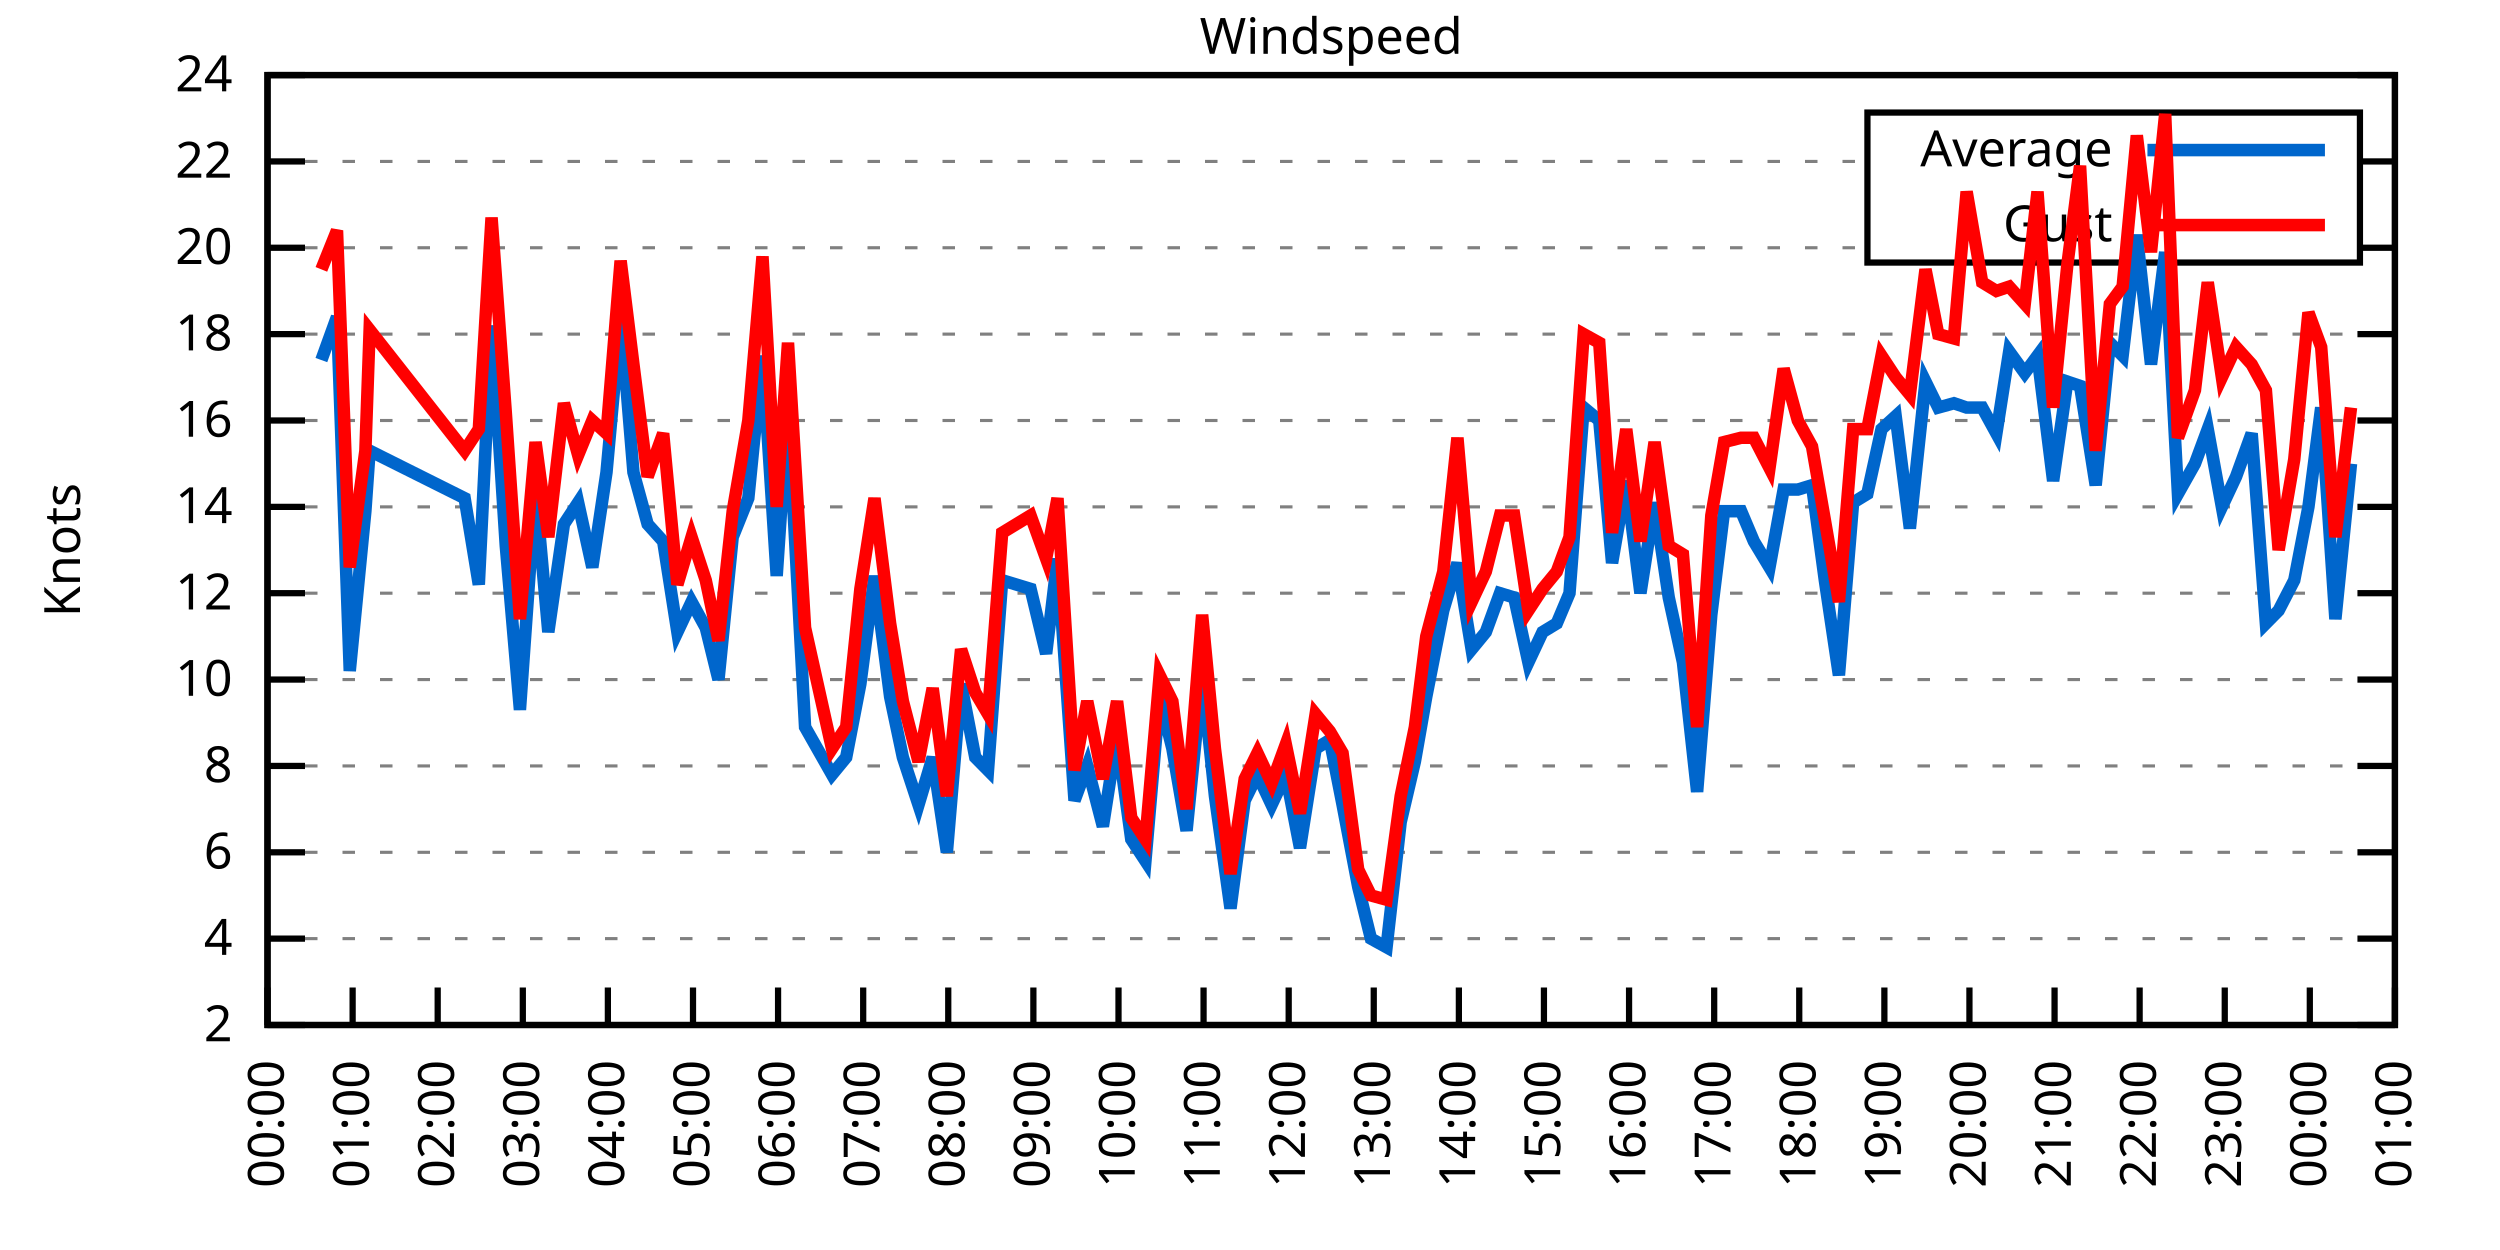
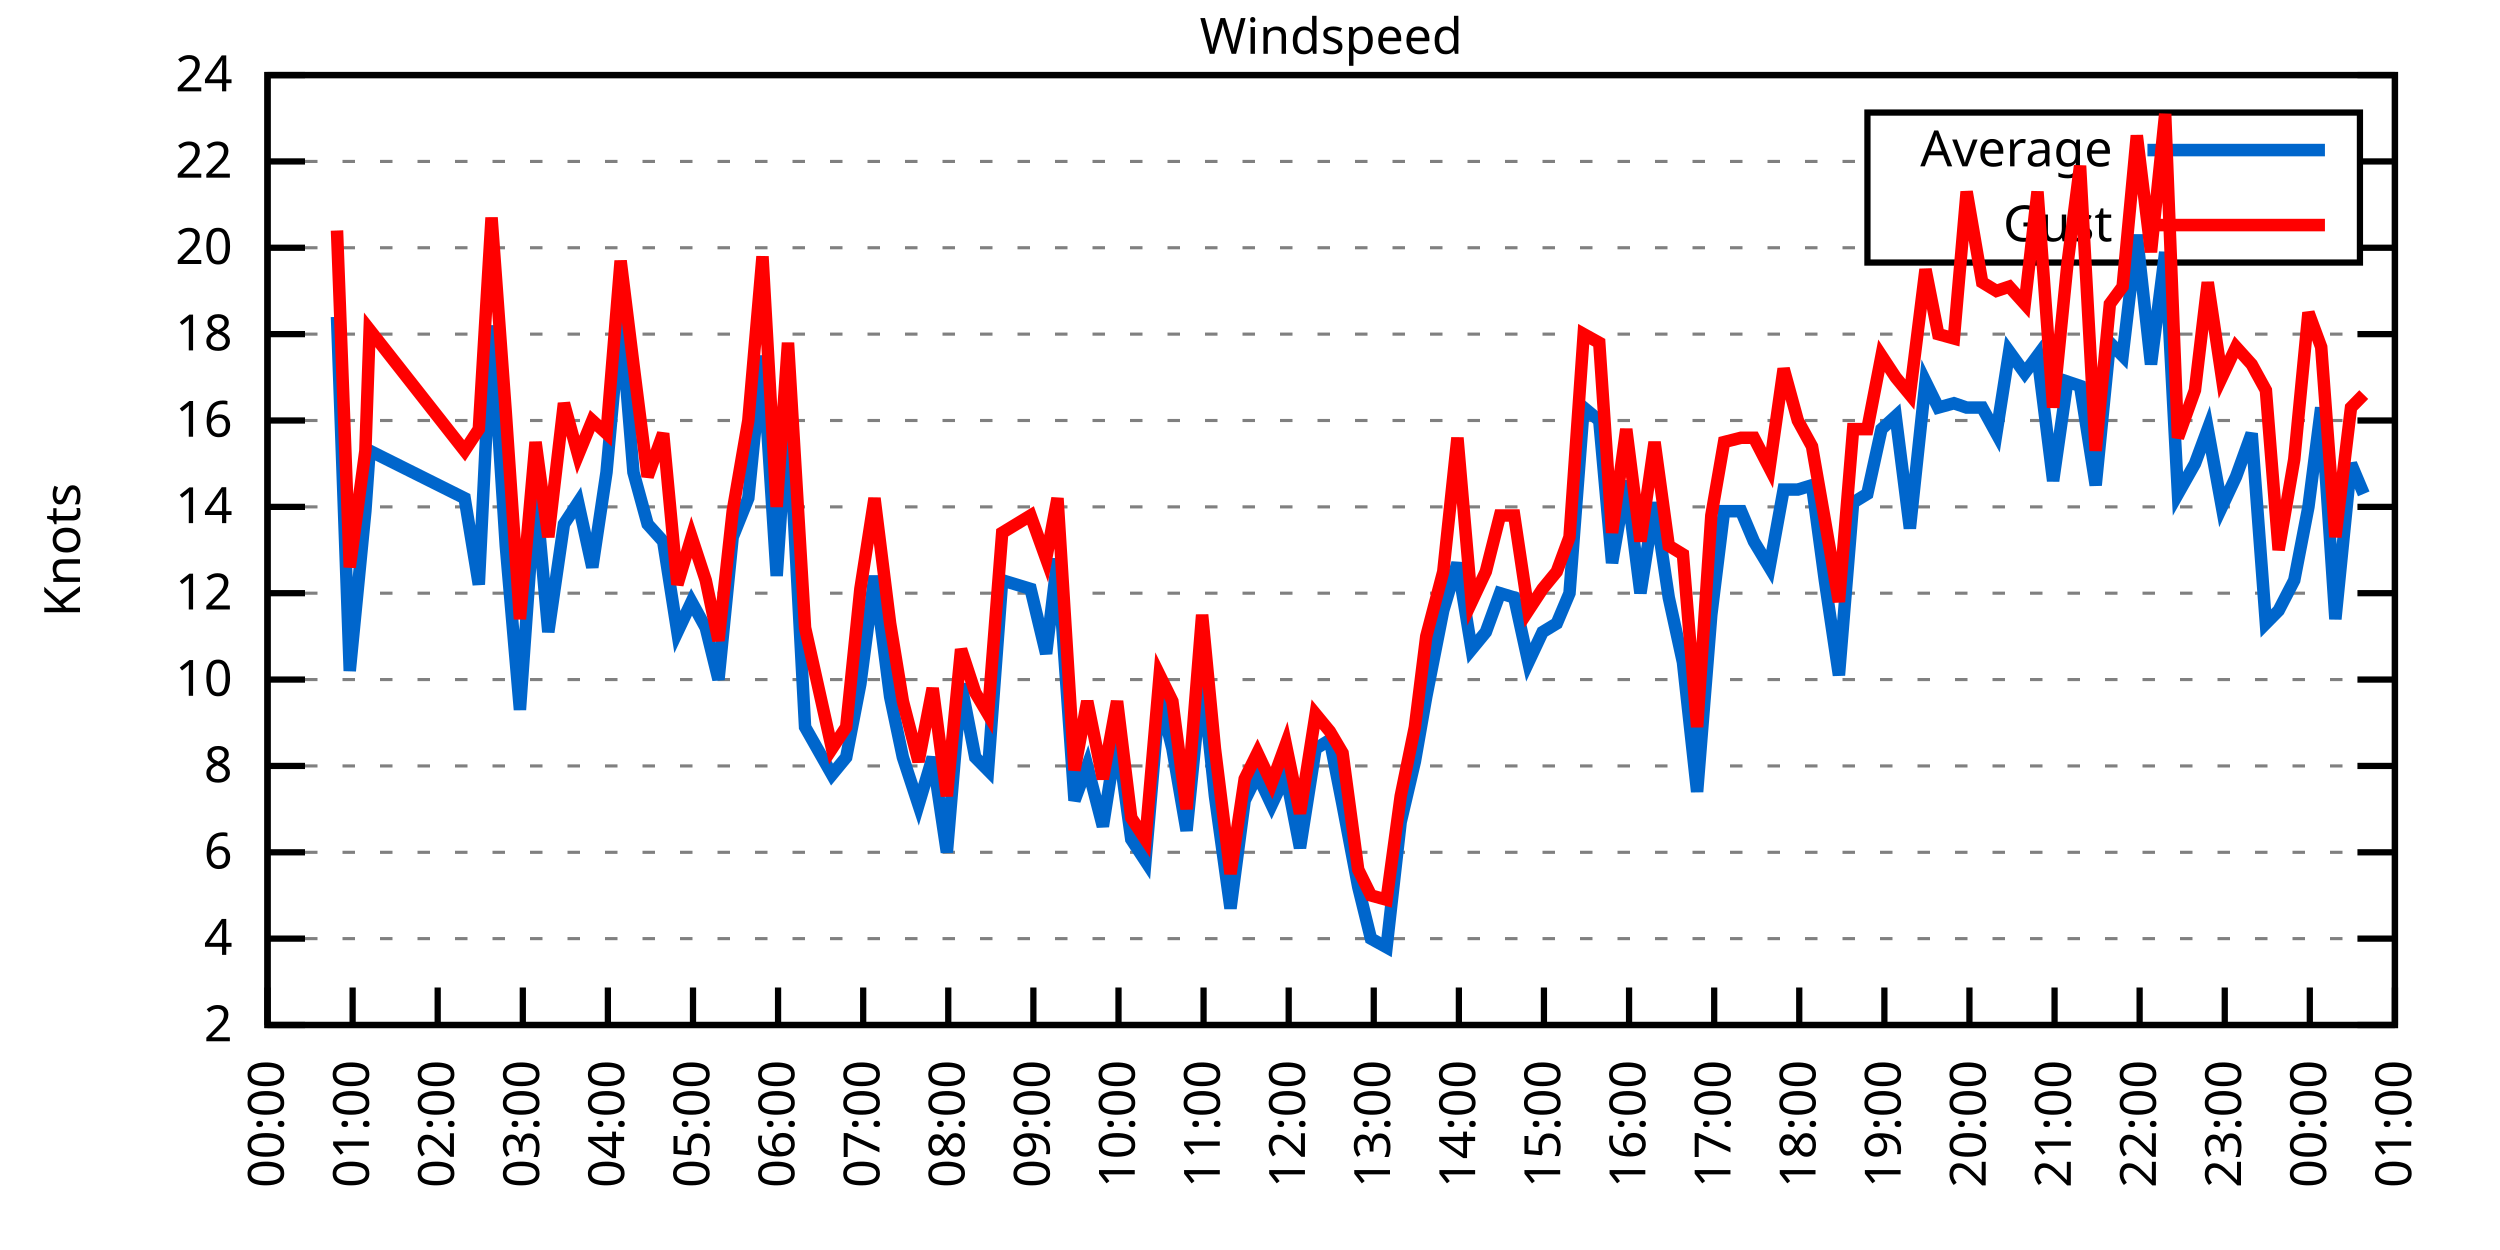
<svg xmlns="http://www.w3.org/2000/svg" xmlns:xlink="http://www.w3.org/1999/xlink" width="400" height="200" viewBox="0 0 400 200">
  <g id="gnuplot_canvas">
    <rect x="0" y="0" width="400" height="200" fill="none" />
    <defs>
      <circle id="gpDot" r="0.5" stroke-width="0.5" stroke="currentColor" />
      <path id="gpPt0" stroke-width="0.333" stroke="currentColor" d="M-1,0 h2 M0,-1 v2" />
      <path id="gpPt1" stroke-width="0.333" stroke="currentColor" d="M-1,-1 L1,1 M1,-1 L-1,1" />
      <path id="gpPt2" stroke-width="0.333" stroke="currentColor" d="M-1,0 L1,0 M0,-1 L0,1 M-1,-1 L1,1 M-1,1 L1,-1" />
      <rect id="gpPt3" stroke-width="0.333" stroke="currentColor" x="-1" y="-1" width="2" height="2" />
      <rect id="gpPt4" stroke-width="0.333" stroke="currentColor" fill="currentColor" x="-1" y="-1" width="2" height="2" />
      <circle id="gpPt5" stroke-width="0.333" stroke="currentColor" cx="0" cy="0" r="1" />
      <use xlink:href="#gpPt5" id="gpPt6" fill="currentColor" stroke="none" />
      <path id="gpPt7" stroke-width="0.333" stroke="currentColor" d="M0,-1.33 L-1.33,0.67 L1.33,0.67 z" />
      <use xlink:href="#gpPt7" id="gpPt8" fill="currentColor" stroke="none" />
      <use xlink:href="#gpPt7" id="gpPt9" stroke="currentColor" transform="rotate(180)" />
      <use xlink:href="#gpPt9" id="gpPt10" fill="currentColor" stroke="none" />
      <use xlink:href="#gpPt3" id="gpPt11" stroke="currentColor" transform="rotate(45)" />
      <use xlink:href="#gpPt11" id="gpPt12" fill="currentColor" stroke="none" />
      <path id="gpPt13" stroke-width="0.333" stroke="currentColor" d="M0,1.330 L1.265,0.411 L0.782,-1.067 L-0.782,-1.076 L-1.265,0.411 z" />
      <use xlink:href="#gpPt13" id="gpPt14" fill="currentColor" stroke="none" />
      <filter id="textbox" filterUnits="objectBoundingBox" x="0" y="0" height="1" width="1">
        <feFlood flood-color="white" flood-opacity="1" result="bgnd" />
        <feComposite in="SourceGraphic" in2="bgnd" operator="atop" />
      </filter>
      <filter id="greybox" filterUnits="objectBoundingBox" x="0" y="0" height="1" width="1">
        <feFlood flood-color="lightgrey" flood-opacity="1" result="grey" />
        <feComposite in="SourceGraphic" in2="grey" operator="atop" />
      </filter>
    </defs>
    <g fill="none" color="white" stroke="currentColor" stroke-width="1.00" stroke-linecap="butt" stroke-linejoin="miter">
</g>
    <g fill="none" color="black" stroke="currentColor" stroke-width="1.00" stroke-linecap="butt" stroke-linejoin="miter">
      <g stroke="none" shape-rendering="crispEdges">
        <polygon fill="rgb(255, 255, 255)" points="42.80,164.00 383.18,164.00 383.18,12.02 42.80,12.02 " />
      </g>
    </g>
    <g fill="none" color="black" stroke="currentColor" stroke-width="1.00" stroke-linecap="butt" stroke-linejoin="miter">
</g>
    <g fill="none" color="black" stroke="black" stroke-width="0.50" stroke-linecap="butt" stroke-linejoin="miter">
</g>
    <g fill="none" color="gray" stroke="currentColor" stroke-width="0.50" stroke-linecap="butt" stroke-linejoin="miter">
      <path stroke="gray" stroke-dasharray="2,4" class="gridline" d="M42.80,164.00 L383.19,164.00  " />
    </g>
    <g fill="none" color="gray" stroke="gray" stroke-width="1.00" stroke-linecap="butt" stroke-linejoin="miter">
</g>
    <g fill="none" color="black" stroke="currentColor" stroke-width="1.00" stroke-linecap="butt" stroke-linejoin="miter">
      <path stroke="black" d="M42.80,164.00 L48.80,164.00 M383.19,164.00 L377.19,164.00  " />
      <g transform="translate(37.20,166.60)" stroke="none" fill="black" font-family="Sans" font-size="8.00" text-anchor="end">
        <text>
          <tspan font-family="Sans"> 2</tspan>
        </text>
      </g>
    </g>
    <g fill="none" color="black" stroke="currentColor" stroke-width="1.00" stroke-linecap="butt" stroke-linejoin="miter">
</g>
    <g fill="none" color="black" stroke="black" stroke-width="0.50" stroke-linecap="butt" stroke-linejoin="miter">
</g>
    <g fill="none" color="gray" stroke="currentColor" stroke-width="0.50" stroke-linecap="butt" stroke-linejoin="miter">
      <path stroke="gray" stroke-dasharray="2,4" class="gridline" d="M42.80,150.18 L383.19,150.18  " />
    </g>
    <g fill="none" color="gray" stroke="gray" stroke-width="1.00" stroke-linecap="butt" stroke-linejoin="miter">
</g>
    <g fill="none" color="black" stroke="currentColor" stroke-width="1.00" stroke-linecap="butt" stroke-linejoin="miter">
      <path stroke="black" d="M42.80,150.18 L48.80,150.18 M383.19,150.18 L377.19,150.18  " />
      <g transform="translate(37.20,152.78)" stroke="none" fill="black" font-family="Sans" font-size="8.00" text-anchor="end">
        <text>
          <tspan font-family="Sans"> 4</tspan>
        </text>
      </g>
    </g>
    <g fill="none" color="black" stroke="currentColor" stroke-width="1.00" stroke-linecap="butt" stroke-linejoin="miter">
</g>
    <g fill="none" color="black" stroke="black" stroke-width="0.50" stroke-linecap="butt" stroke-linejoin="miter">
</g>
    <g fill="none" color="gray" stroke="currentColor" stroke-width="0.50" stroke-linecap="butt" stroke-linejoin="miter">
      <path stroke="gray" stroke-dasharray="2,4" class="gridline" d="M42.80,136.37 L383.19,136.37  " />
    </g>
    <g fill="none" color="gray" stroke="gray" stroke-width="1.00" stroke-linecap="butt" stroke-linejoin="miter">
</g>
    <g fill="none" color="black" stroke="currentColor" stroke-width="1.00" stroke-linecap="butt" stroke-linejoin="miter">
      <path stroke="black" d="M42.80,136.37 L48.80,136.37 M383.19,136.37 L377.19,136.37  " />
      <g transform="translate(37.20,138.97)" stroke="none" fill="black" font-family="Sans" font-size="8.00" text-anchor="end">
        <text>
          <tspan font-family="Sans"> 6</tspan>
        </text>
      </g>
    </g>
    <g fill="none" color="black" stroke="currentColor" stroke-width="1.00" stroke-linecap="butt" stroke-linejoin="miter">
</g>
    <g fill="none" color="black" stroke="black" stroke-width="0.50" stroke-linecap="butt" stroke-linejoin="miter">
</g>
    <g fill="none" color="gray" stroke="currentColor" stroke-width="0.50" stroke-linecap="butt" stroke-linejoin="miter">
      <path stroke="gray" stroke-dasharray="2,4" class="gridline" d="M42.80,122.55 L383.19,122.55  " />
    </g>
    <g fill="none" color="gray" stroke="gray" stroke-width="1.00" stroke-linecap="butt" stroke-linejoin="miter">
</g>
    <g fill="none" color="black" stroke="currentColor" stroke-width="1.00" stroke-linecap="butt" stroke-linejoin="miter">
      <path stroke="black" d="M42.80,122.55 L48.80,122.55 M383.19,122.55 L377.19,122.55  " />
      <g transform="translate(37.20,125.15)" stroke="none" fill="black" font-family="Sans" font-size="8.00" text-anchor="end">
        <text>
          <tspan font-family="Sans"> 8</tspan>
        </text>
      </g>
    </g>
    <g fill="none" color="black" stroke="currentColor" stroke-width="1.00" stroke-linecap="butt" stroke-linejoin="miter">
</g>
    <g fill="none" color="black" stroke="black" stroke-width="0.50" stroke-linecap="butt" stroke-linejoin="miter">
</g>
    <g fill="none" color="gray" stroke="currentColor" stroke-width="0.50" stroke-linecap="butt" stroke-linejoin="miter">
      <path stroke="gray" stroke-dasharray="2,4" class="gridline" d="M42.80,108.73 L383.19,108.73  " />
    </g>
    <g fill="none" color="gray" stroke="gray" stroke-width="1.00" stroke-linecap="butt" stroke-linejoin="miter">
</g>
    <g fill="none" color="black" stroke="currentColor" stroke-width="1.00" stroke-linecap="butt" stroke-linejoin="miter">
      <path stroke="black" d="M42.80,108.73 L48.80,108.73 M383.19,108.73 L377.19,108.73  " />
      <g transform="translate(37.20,111.33)" stroke="none" fill="black" font-family="Sans" font-size="8.00" text-anchor="end">
        <text>
          <tspan font-family="Sans"> 10</tspan>
        </text>
      </g>
    </g>
    <g fill="none" color="black" stroke="currentColor" stroke-width="1.00" stroke-linecap="butt" stroke-linejoin="miter">
</g>
    <g fill="none" color="black" stroke="black" stroke-width="0.50" stroke-linecap="butt" stroke-linejoin="miter">
</g>
    <g fill="none" color="gray" stroke="currentColor" stroke-width="0.50" stroke-linecap="butt" stroke-linejoin="miter">
      <path stroke="gray" stroke-dasharray="2,4" class="gridline" d="M42.80,94.91 L383.19,94.91  " />
    </g>
    <g fill="none" color="gray" stroke="gray" stroke-width="1.00" stroke-linecap="butt" stroke-linejoin="miter">
</g>
    <g fill="none" color="black" stroke="currentColor" stroke-width="1.00" stroke-linecap="butt" stroke-linejoin="miter">
      <path stroke="black" d="M42.80,94.91 L48.80,94.91 M383.19,94.91 L377.19,94.91  " />
      <g transform="translate(37.20,97.51)" stroke="none" fill="black" font-family="Sans" font-size="8.00" text-anchor="end">
        <text>
          <tspan font-family="Sans"> 12</tspan>
        </text>
      </g>
    </g>
    <g fill="none" color="black" stroke="currentColor" stroke-width="1.00" stroke-linecap="butt" stroke-linejoin="miter">
</g>
    <g fill="none" color="black" stroke="black" stroke-width="0.50" stroke-linecap="butt" stroke-linejoin="miter">
</g>
    <g fill="none" color="gray" stroke="currentColor" stroke-width="0.50" stroke-linecap="butt" stroke-linejoin="miter">
      <path stroke="gray" stroke-dasharray="2,4" class="gridline" d="M42.80,81.10 L383.19,81.10  " />
    </g>
    <g fill="none" color="gray" stroke="gray" stroke-width="1.00" stroke-linecap="butt" stroke-linejoin="miter">
</g>
    <g fill="none" color="black" stroke="currentColor" stroke-width="1.00" stroke-linecap="butt" stroke-linejoin="miter">
      <path stroke="black" d="M42.80,81.10 L48.80,81.10 M383.19,81.10 L377.19,81.10  " />
      <g transform="translate(37.20,83.70)" stroke="none" fill="black" font-family="Sans" font-size="8.00" text-anchor="end">
        <text>
          <tspan font-family="Sans"> 14</tspan>
        </text>
      </g>
    </g>
    <g fill="none" color="black" stroke="currentColor" stroke-width="1.00" stroke-linecap="butt" stroke-linejoin="miter">
</g>
    <g fill="none" color="black" stroke="black" stroke-width="0.50" stroke-linecap="butt" stroke-linejoin="miter">
</g>
    <g fill="none" color="gray" stroke="currentColor" stroke-width="0.50" stroke-linecap="butt" stroke-linejoin="miter">
      <path stroke="gray" stroke-dasharray="2,4" class="gridline" d="M42.80,67.28 L383.19,67.28  " />
    </g>
    <g fill="none" color="gray" stroke="gray" stroke-width="1.00" stroke-linecap="butt" stroke-linejoin="miter">
</g>
    <g fill="none" color="black" stroke="currentColor" stroke-width="1.00" stroke-linecap="butt" stroke-linejoin="miter">
      <path stroke="black" d="M42.80,67.28 L48.80,67.28 M383.19,67.28 L377.19,67.28  " />
      <g transform="translate(37.20,69.88)" stroke="none" fill="black" font-family="Sans" font-size="8.00" text-anchor="end">
        <text>
          <tspan font-family="Sans"> 16</tspan>
        </text>
      </g>
    </g>
    <g fill="none" color="black" stroke="currentColor" stroke-width="1.00" stroke-linecap="butt" stroke-linejoin="miter">
</g>
    <g fill="none" color="black" stroke="black" stroke-width="0.50" stroke-linecap="butt" stroke-linejoin="miter">
</g>
    <g fill="none" color="gray" stroke="currentColor" stroke-width="0.50" stroke-linecap="butt" stroke-linejoin="miter">
      <path stroke="gray" stroke-dasharray="2,4" class="gridline" d="M42.80,53.46 L383.19,53.46  " />
    </g>
    <g fill="none" color="gray" stroke="gray" stroke-width="1.00" stroke-linecap="butt" stroke-linejoin="miter">
</g>
    <g fill="none" color="black" stroke="currentColor" stroke-width="1.00" stroke-linecap="butt" stroke-linejoin="miter">
      <path stroke="black" d="M42.80,53.46 L48.80,53.46 M383.19,53.46 L377.19,53.46  " />
      <g transform="translate(37.20,56.06)" stroke="none" fill="black" font-family="Sans" font-size="8.00" text-anchor="end">
        <text>
          <tspan font-family="Sans"> 18</tspan>
        </text>
      </g>
    </g>
    <g fill="none" color="black" stroke="currentColor" stroke-width="1.00" stroke-linecap="butt" stroke-linejoin="miter">
</g>
    <g fill="none" color="black" stroke="black" stroke-width="0.50" stroke-linecap="butt" stroke-linejoin="miter">
</g>
    <g fill="none" color="gray" stroke="currentColor" stroke-width="0.50" stroke-linecap="butt" stroke-linejoin="miter">
      <path stroke="gray" stroke-dasharray="2,4" class="gridline" d="M42.80,39.64 L298.79,39.64 M377.59,39.64 L383.19,39.64  " />
    </g>
    <g fill="none" color="gray" stroke="gray" stroke-width="1.00" stroke-linecap="butt" stroke-linejoin="miter">
</g>
    <g fill="none" color="black" stroke="currentColor" stroke-width="1.00" stroke-linecap="butt" stroke-linejoin="miter">
      <path stroke="black" d="M42.80,39.64 L48.80,39.64 M383.19,39.64 L377.19,39.64  " />
      <g transform="translate(37.20,42.24)" stroke="none" fill="black" font-family="Sans" font-size="8.00" text-anchor="end">
        <text>
          <tspan font-family="Sans"> 20</tspan>
        </text>
      </g>
    </g>
    <g fill="none" color="black" stroke="currentColor" stroke-width="1.00" stroke-linecap="butt" stroke-linejoin="miter">
</g>
    <g fill="none" color="black" stroke="black" stroke-width="0.50" stroke-linecap="butt" stroke-linejoin="miter">
</g>
    <g fill="none" color="gray" stroke="currentColor" stroke-width="0.50" stroke-linecap="butt" stroke-linejoin="miter">
      <path stroke="gray" stroke-dasharray="2,4" class="gridline" d="M42.80,25.83 L298.79,25.83 M377.59,25.83 L383.19,25.83  " />
    </g>
    <g fill="none" color="gray" stroke="gray" stroke-width="1.00" stroke-linecap="butt" stroke-linejoin="miter">
</g>
    <g fill="none" color="black" stroke="currentColor" stroke-width="1.00" stroke-linecap="butt" stroke-linejoin="miter">
      <path stroke="black" d="M42.80,25.83 L48.80,25.83 M383.19,25.83 L377.19,25.83  " />
      <g transform="translate(37.20,28.43)" stroke="none" fill="black" font-family="Sans" font-size="8.00" text-anchor="end">
        <text>
          <tspan font-family="Sans"> 22</tspan>
        </text>
      </g>
    </g>
    <g fill="none" color="black" stroke="currentColor" stroke-width="1.00" stroke-linecap="butt" stroke-linejoin="miter">
</g>
    <g fill="none" color="black" stroke="black" stroke-width="0.50" stroke-linecap="butt" stroke-linejoin="miter">
</g>
    <g fill="none" color="gray" stroke="currentColor" stroke-width="0.50" stroke-linecap="butt" stroke-linejoin="miter">
      <path stroke="gray" stroke-dasharray="2,4" class="gridline" d="M42.80,12.01 L383.19,12.01  " />
    </g>
    <g fill="none" color="gray" stroke="gray" stroke-width="1.00" stroke-linecap="butt" stroke-linejoin="miter">
</g>
    <g fill="none" color="black" stroke="currentColor" stroke-width="1.00" stroke-linecap="butt" stroke-linejoin="miter">
      <path stroke="black" d="M42.80,12.01 L48.80,12.01 M383.19,12.01 L377.19,12.01  " />
      <g transform="translate(37.20,14.61)" stroke="none" fill="black" font-family="Sans" font-size="8.00" text-anchor="end">
        <text>
          <tspan font-family="Sans"> 24</tspan>
        </text>
      </g>
    </g>
    <g fill="none" color="black" stroke="currentColor" stroke-width="1.00" stroke-linecap="butt" stroke-linejoin="miter">
      <path stroke="black" d="M42.80,164.00 L42.80,158.00  " />
      <g transform="translate(45.40,169.60) rotate(270.00)" stroke="none" fill="black" font-family="Sans" font-size="8.00" text-anchor="end">
        <text>
          <tspan font-family="Sans">00:00</tspan>
        </text>
      </g>
    </g>
    <g fill="none" color="black" stroke="currentColor" stroke-width="1.00" stroke-linecap="butt" stroke-linejoin="miter">
      <path stroke="black" d="M56.42,164.00 L56.42,158.00  " />
      <g transform="translate(59.02,169.60) rotate(270.00)" stroke="none" fill="black" font-family="Sans" font-size="8.00" text-anchor="end">
        <text>
          <tspan font-family="Sans">01:00</tspan>
        </text>
      </g>
    </g>
    <g fill="none" color="black" stroke="currentColor" stroke-width="1.00" stroke-linecap="butt" stroke-linejoin="miter">
      <path stroke="black" d="M70.03,164.00 L70.03,158.00  " />
      <g transform="translate(72.63,169.60) rotate(270.00)" stroke="none" fill="black" font-family="Sans" font-size="8.00" text-anchor="end">
        <text>
          <tspan font-family="Sans">02:00</tspan>
        </text>
      </g>
    </g>
    <g fill="none" color="black" stroke="currentColor" stroke-width="1.00" stroke-linecap="butt" stroke-linejoin="miter">
      <path stroke="black" d="M83.65,164.00 L83.65,158.00  " />
      <g transform="translate(86.25,169.60) rotate(270.00)" stroke="none" fill="black" font-family="Sans" font-size="8.00" text-anchor="end">
        <text>
          <tspan font-family="Sans">03:00</tspan>
        </text>
      </g>
    </g>
    <g fill="none" color="black" stroke="currentColor" stroke-width="1.00" stroke-linecap="butt" stroke-linejoin="miter">
      <path stroke="black" d="M97.26,164.00 L97.26,158.00  " />
      <g transform="translate(99.86,169.60) rotate(270.00)" stroke="none" fill="black" font-family="Sans" font-size="8.00" text-anchor="end">
        <text>
          <tspan font-family="Sans">04:00</tspan>
        </text>
      </g>
    </g>
    <g fill="none" color="black" stroke="currentColor" stroke-width="1.00" stroke-linecap="butt" stroke-linejoin="miter">
      <path stroke="black" d="M110.88,164.00 L110.88,158.00  " />
      <g transform="translate(113.48,169.60) rotate(270.00)" stroke="none" fill="black" font-family="Sans" font-size="8.00" text-anchor="end">
        <text>
          <tspan font-family="Sans">05:00</tspan>
        </text>
      </g>
    </g>
    <g fill="none" color="black" stroke="currentColor" stroke-width="1.00" stroke-linecap="butt" stroke-linejoin="miter">
      <path stroke="black" d="M124.49,164.00 L124.49,158.00  " />
      <g transform="translate(127.09,169.60) rotate(270.00)" stroke="none" fill="black" font-family="Sans" font-size="8.00" text-anchor="end">
        <text>
          <tspan font-family="Sans">06:00</tspan>
        </text>
      </g>
    </g>
    <g fill="none" color="black" stroke="currentColor" stroke-width="1.00" stroke-linecap="butt" stroke-linejoin="miter">
      <path stroke="black" d="M138.11,164.00 L138.11,158.00  " />
      <g transform="translate(140.71,169.60) rotate(270.00)" stroke="none" fill="black" font-family="Sans" font-size="8.00" text-anchor="end">
        <text>
          <tspan font-family="Sans">07:00</tspan>
        </text>
      </g>
    </g>
    <g fill="none" color="black" stroke="currentColor" stroke-width="1.00" stroke-linecap="butt" stroke-linejoin="miter">
      <path stroke="black" d="M151.72,164.00 L151.72,158.00  " />
      <g transform="translate(154.32,169.60) rotate(270.00)" stroke="none" fill="black" font-family="Sans" font-size="8.00" text-anchor="end">
        <text>
          <tspan font-family="Sans">08:00</tspan>
        </text>
      </g>
    </g>
    <g fill="none" color="black" stroke="currentColor" stroke-width="1.00" stroke-linecap="butt" stroke-linejoin="miter">
      <path stroke="black" d="M165.34,164.00 L165.34,158.00  " />
      <g transform="translate(167.94,169.60) rotate(270.00)" stroke="none" fill="black" font-family="Sans" font-size="8.00" text-anchor="end">
        <text>
          <tspan font-family="Sans">09:00</tspan>
        </text>
      </g>
    </g>
    <g fill="none" color="black" stroke="currentColor" stroke-width="1.00" stroke-linecap="butt" stroke-linejoin="miter">
      <path stroke="black" d="M178.96,164.00 L178.96,158.00  " />
      <g transform="translate(181.56,169.60) rotate(270.00)" stroke="none" fill="black" font-family="Sans" font-size="8.00" text-anchor="end">
        <text>
          <tspan font-family="Sans">10:00</tspan>
        </text>
      </g>
    </g>
    <g fill="none" color="black" stroke="currentColor" stroke-width="1.00" stroke-linecap="butt" stroke-linejoin="miter">
      <path stroke="black" d="M192.57,164.00 L192.57,158.00  " />
      <g transform="translate(195.17,169.60) rotate(270.00)" stroke="none" fill="black" font-family="Sans" font-size="8.00" text-anchor="end">
        <text>
          <tspan font-family="Sans">11:00</tspan>
        </text>
      </g>
    </g>
    <g fill="none" color="black" stroke="currentColor" stroke-width="1.00" stroke-linecap="butt" stroke-linejoin="miter">
      <path stroke="black" d="M206.19,164.00 L206.19,158.00  " />
      <g transform="translate(208.79,169.60) rotate(270.00)" stroke="none" fill="black" font-family="Sans" font-size="8.00" text-anchor="end">
        <text>
          <tspan font-family="Sans">12:00</tspan>
        </text>
      </g>
    </g>
    <g fill="none" color="black" stroke="currentColor" stroke-width="1.00" stroke-linecap="butt" stroke-linejoin="miter">
      <path stroke="black" d="M219.80,164.00 L219.80,158.00  " />
      <g transform="translate(222.40,169.60) rotate(270.00)" stroke="none" fill="black" font-family="Sans" font-size="8.00" text-anchor="end">
        <text>
          <tspan font-family="Sans">13:00</tspan>
        </text>
      </g>
    </g>
    <g fill="none" color="black" stroke="currentColor" stroke-width="1.00" stroke-linecap="butt" stroke-linejoin="miter">
      <path stroke="black" d="M233.42,164.00 L233.42,158.00  " />
      <g transform="translate(236.02,169.60) rotate(270.00)" stroke="none" fill="black" font-family="Sans" font-size="8.00" text-anchor="end">
        <text>
          <tspan font-family="Sans">14:00</tspan>
        </text>
      </g>
    </g>
    <g fill="none" color="black" stroke="currentColor" stroke-width="1.00" stroke-linecap="butt" stroke-linejoin="miter">
      <path stroke="black" d="M247.03,164.00 L247.03,158.00  " />
      <g transform="translate(249.63,169.60) rotate(270.00)" stroke="none" fill="black" font-family="Sans" font-size="8.00" text-anchor="end">
        <text>
          <tspan font-family="Sans">15:00</tspan>
        </text>
      </g>
    </g>
    <g fill="none" color="black" stroke="currentColor" stroke-width="1.00" stroke-linecap="butt" stroke-linejoin="miter">
      <path stroke="black" d="M260.65,164.00 L260.65,158.00  " />
      <g transform="translate(263.25,169.60) rotate(270.00)" stroke="none" fill="black" font-family="Sans" font-size="8.00" text-anchor="end">
        <text>
          <tspan font-family="Sans">16:00</tspan>
        </text>
      </g>
    </g>
    <g fill="none" color="black" stroke="currentColor" stroke-width="1.00" stroke-linecap="butt" stroke-linejoin="miter">
      <path stroke="black" d="M274.27,164.00 L274.27,158.00  " />
      <g transform="translate(276.87,169.60) rotate(270.00)" stroke="none" fill="black" font-family="Sans" font-size="8.00" text-anchor="end">
        <text>
          <tspan font-family="Sans">17:00</tspan>
        </text>
      </g>
    </g>
    <g fill="none" color="black" stroke="currentColor" stroke-width="1.00" stroke-linecap="butt" stroke-linejoin="miter">
      <path stroke="black" d="M287.88,164.00 L287.88,158.00  " />
      <g transform="translate(290.48,169.60) rotate(270.00)" stroke="none" fill="black" font-family="Sans" font-size="8.00" text-anchor="end">
        <text>
          <tspan font-family="Sans">18:00</tspan>
        </text>
      </g>
    </g>
    <g fill="none" color="black" stroke="currentColor" stroke-width="1.00" stroke-linecap="butt" stroke-linejoin="miter">
      <path stroke="black" d="M301.50,164.00 L301.50,158.00  " />
      <g transform="translate(304.10,169.60) rotate(270.00)" stroke="none" fill="black" font-family="Sans" font-size="8.00" text-anchor="end">
        <text>
          <tspan font-family="Sans">19:00</tspan>
        </text>
      </g>
    </g>
    <g fill="none" color="black" stroke="currentColor" stroke-width="1.00" stroke-linecap="butt" stroke-linejoin="miter">
      <path stroke="black" d="M315.11,164.00 L315.11,158.00  " />
      <g transform="translate(317.71,169.60) rotate(270.00)" stroke="none" fill="black" font-family="Sans" font-size="8.00" text-anchor="end">
        <text>
          <tspan font-family="Sans">20:00</tspan>
        </text>
      </g>
    </g>
    <g fill="none" color="black" stroke="currentColor" stroke-width="1.00" stroke-linecap="butt" stroke-linejoin="miter">
      <path stroke="black" d="M328.73,164.00 L328.73,158.00  " />
      <g transform="translate(331.33,169.60) rotate(270.00)" stroke="none" fill="black" font-family="Sans" font-size="8.00" text-anchor="end">
        <text>
          <tspan font-family="Sans">21:00</tspan>
        </text>
      </g>
    </g>
    <g fill="none" color="black" stroke="currentColor" stroke-width="1.00" stroke-linecap="butt" stroke-linejoin="miter">
      <path stroke="black" d="M342.34,164.00 L342.34,158.00  " />
      <g transform="translate(344.94,169.60) rotate(270.00)" stroke="none" fill="black" font-family="Sans" font-size="8.00" text-anchor="end">
        <text>
          <tspan font-family="Sans">22:00</tspan>
        </text>
      </g>
    </g>
    <g fill="none" color="black" stroke="currentColor" stroke-width="1.00" stroke-linecap="butt" stroke-linejoin="miter">
      <path stroke="black" d="M355.96,164.00 L355.96,158.00  " />
      <g transform="translate(358.56,169.60) rotate(270.00)" stroke="none" fill="black" font-family="Sans" font-size="8.00" text-anchor="end">
        <text>
          <tspan font-family="Sans">23:00</tspan>
        </text>
      </g>
    </g>
    <g fill="none" color="black" stroke="currentColor" stroke-width="1.00" stroke-linecap="butt" stroke-linejoin="miter">
      <path stroke="black" d="M369.57,164.00 L369.57,158.00  " />
      <g transform="translate(372.17,169.60) rotate(270.00)" stroke="none" fill="black" font-family="Sans" font-size="8.00" text-anchor="end">
        <text>
          <tspan font-family="Sans">00:00</tspan>
        </text>
      </g>
    </g>
    <g fill="none" color="black" stroke="currentColor" stroke-width="1.00" stroke-linecap="butt" stroke-linejoin="miter">
      <path stroke="black" d="M383.19,164.00 L383.19,158.00  " />
      <g transform="translate(385.79,169.60) rotate(270.00)" stroke="none" fill="black" font-family="Sans" font-size="8.00" text-anchor="end">
        <text>
          <tspan font-family="Sans">01:00</tspan>
        </text>
      </g>
    </g>
    <g fill="none" color="black" stroke="currentColor" stroke-width="1.00" stroke-linecap="butt" stroke-linejoin="miter">
</g>
    <g fill="none" color="black" stroke="currentColor" stroke-width="1.00" stroke-linecap="butt" stroke-linejoin="miter">
      <path stroke="black" d="M42.80,12.01 L42.80,164.00 L383.19,164.00 L383.19,12.01 L42.80,12.01 Z  " />
    </g>
    <g fill="none" color="black" stroke="currentColor" stroke-width="1.00" stroke-linecap="butt" stroke-linejoin="miter">
</g>
    <g fill="none" color="black" stroke="currentColor" stroke-width="1.00" stroke-linecap="butt" stroke-linejoin="miter">
      <path stroke="black" d="M298.79,42.01 L298.79,18.01 L377.59,18.01 L377.59,42.01 L298.79,42.01 Z  " />
    </g>
    <g id="Windspeed_plot_1">
      <g fill="none" color="white" stroke="black" stroke-width="2.00" stroke-linecap="butt" stroke-linejoin="miter">
</g>
      <g fill="none" color="black" stroke="currentColor" stroke-width="2.00" stroke-linecap="butt" stroke-linejoin="miter">
        <g transform="translate(337.99,26.61)" stroke="none" fill="black" font-family="Sans" font-size="8.00" text-anchor="end">
          <text>
            <tspan font-family="Sans">Average</tspan>
          </text>
        </g>
      </g>
      <g fill="none" color="black" stroke="currentColor" stroke-width="2.00" stroke-linecap="butt" stroke-linejoin="miter">
-         <path stroke="rgb(  0, 102, 204)" d="M343.59,24.01 L371.99,24.01 M51.42,57.61 L53.92,50.70 L55.96,107.35 L58.46,81.79 L59.14,72.12 L74.34,79.71   L76.61,93.53 L78.65,52.08 L80.92,87.31 L83.19,113.57 L85.69,78.33 L87.73,101.13 L90.23,83.86 L92.50,80.41   L94.77,90.77 L97.04,75.57 L99.30,50.70 L101.35,75.57 L103.62,83.86 L106.11,86.62 L108.38,101.13 L110.65,96.30   L112.92,100.44 L114.96,108.73 L117.23,85.93 L119.73,79.71 L122.00,56.92 L124.27,92.15 L126.08,65.21 L128.81,116.33   L133.12,123.93 L135.39,121.17 L137.66,109.42 L139.92,92.15 L142.42,111.49 L144.46,121.17 L146.96,128.77 L149.23,121.17   L151.50,136.37 L153.77,109.42 L156.04,121.17 L158.08,123.24 L160.35,92.84 L164.89,94.22 L167.38,104.59 L169.20,89.39   L171.92,128.08 L173.96,122.55 L176.46,132.22 L178.73,117.71 L181.00,134.29 L183.27,137.75 L185.54,111.49 L187.58,119.78   L189.85,132.91 L192.34,108.04 L194.39,127.38 L196.88,145.35 L199.15,128.08 L201.19,123.93 L203.46,128.77 L205.73,123.93   L208.00,135.67 L210.50,119.78 L212.77,118.40 L214.81,128.77 L217.31,141.89 L219.35,150.18 L221.85,151.56 L224.11,131.53   L226.38,121.86 L228.20,111.49 L230.92,97.68 L233.19,90.08 L235.46,103.89 L237.73,101.13 L240.00,94.91 L242.27,95.60   L244.54,105.97 L246.81,101.13 L249.08,99.75 L251.12,94.91 L253.39,65.21 L255.88,67.28 L257.93,90.08 L260.20,76.95   L262.47,94.91 L264.73,80.41 L267.00,95.60 L269.27,105.97 L271.54,126.69 L273.81,98.37 L275.85,81.79 L278.58,81.79   L280.62,86.62 L283.12,90.77 L285.38,78.33 L287.65,78.33 L289.92,77.64 L291.97,92.84 L294.23,108.04 L296.50,80.41   L298.77,79.02 L301.04,68.66 L303.31,66.59 L305.58,84.55 L308.08,61.06 L310.12,65.21 L312.62,64.52 L314.66,65.21   L317.15,65.21 L319.42,69.35 L321.47,56.23 L323.96,59.68 L326.00,56.92 L328.50,76.95 L330.77,61.06 L332.81,61.75   L335.31,77.64 L337.58,54.84 L339.62,56.92 L341.89,37.57 L344.16,58.30 L346.43,40.34 L348.47,79.02 L351.19,74.19   L353.24,68.66 L355.50,81.10 L357.77,76.26 L360.27,69.35 L362.54,99.75 L364.58,97.68 L367.08,92.84 L369.35,81.10   L371.39,65.21 L373.66,99.06 L376.16,74.19  " />
+         <path stroke="rgb(  0, 102, 204)" d="M343.59,24.01 L371.99,24.01 M53.92,50.70 L55.96,107.35 L58.46,81.79 L59.14,72.12 L74.34,79.71 L76.61,93.53   L78.65,52.08 L80.92,87.31 L83.19,113.57 L85.69,78.33 L87.73,101.13 L90.23,83.86 L92.50,80.41 L94.77,90.77   L97.04,75.57 L99.30,50.70 L101.35,75.57 L103.62,83.86 L106.11,86.62 L108.38,101.13 L110.65,96.30 L112.92,100.44   L114.96,108.73 L117.23,85.93 L119.73,79.71 L122.00,56.92 L124.27,92.15 L126.08,65.21 L128.81,116.33 L133.12,123.93   L135.39,121.17 L137.66,109.42 L139.92,92.15 L142.42,111.49 L144.46,121.17 L146.96,128.77 L149.23,121.17 L151.50,136.37   L153.77,109.42 L156.04,121.17 L158.08,123.24 L160.35,92.84 L164.89,94.22 L167.38,104.59 L169.20,89.39 L171.92,128.08   L173.96,122.55 L176.46,132.22 L178.73,117.71 L181.00,134.29 L183.27,137.75 L185.54,111.49 L187.58,119.78 L189.85,132.91   L192.34,108.04 L194.39,127.38 L196.88,145.35 L199.15,128.08 L201.19,123.93 L203.46,128.77 L205.73,123.93 L208.00,135.67   L210.50,119.78 L212.77,118.40 L214.81,128.77 L217.31,141.89 L219.35,150.18 L221.85,151.56 L224.11,131.53 L226.38,121.86   L228.20,111.49 L230.92,97.68 L233.19,90.08 L235.46,103.89 L237.73,101.13 L240.00,94.91 L242.27,95.60 L244.54,105.97   L246.81,101.13 L249.08,99.75 L251.12,94.91 L253.39,65.21 L255.88,67.28 L257.93,90.08 L260.20,76.95 L262.47,94.91   L264.73,80.41 L267.00,95.60 L269.27,105.97 L271.54,126.69 L273.81,98.37 L275.85,81.79 L278.58,81.79 L280.62,86.62   L283.12,90.77 L285.38,78.33 L287.65,78.33 L289.92,77.64 L291.97,92.84 L294.23,108.04 L296.50,80.41 L298.77,79.02   L301.04,68.66 L303.31,66.59 L305.58,84.55 L308.08,61.06 L310.12,65.21 L312.62,64.52 L314.66,65.21 L317.15,65.21   L319.42,69.35 L321.47,56.23 L323.96,59.68 L326.00,56.92 L328.50,76.95 L330.77,61.06 L332.81,61.75 L335.31,77.64   L337.58,54.84 L339.62,56.92 L341.89,37.57 L344.16,58.30 L346.43,40.34 L348.47,79.02 L351.19,74.19 L353.24,68.66   L355.50,81.10 L357.77,76.26 L360.27,69.35 L362.54,99.75 L364.58,97.68 L367.08,92.84 L369.35,81.10 L371.39,65.21   L373.66,99.06 L376.16,74.19 L378.20,79.02  " />
      </g>
    </g>
    <g id="Windspeed_plot_2">
      <g fill="none" color="black" stroke="currentColor" stroke-width="2.00" stroke-linecap="butt" stroke-linejoin="miter">
        <g transform="translate(337.99,38.61)" stroke="none" fill="black" font-family="Sans" font-size="8.00" text-anchor="end">
          <text>
            <tspan font-family="Sans">Gust</tspan>
          </text>
        </g>
      </g>
      <g fill="none" color="black" stroke="currentColor" stroke-width="2.00" stroke-linecap="butt" stroke-linejoin="miter">
-         <path stroke="rgb(255,   0,   0)" d="M343.59,36.01 L371.99,36.01 M51.42,43.10 L53.92,36.88 L55.96,90.77 L58.46,72.12 L59.14,52.77 L74.34,72.12   L76.61,68.66 L78.65,34.81 L80.92,65.90 L83.19,99.06 L85.69,70.73 L87.73,85.93 L90.23,64.52 L92.50,72.81   L94.77,67.28 L97.04,69.35 L99.30,41.72 L101.35,58.30 L103.62,76.26 L106.11,69.35 L108.38,93.53 L110.65,85.93   L112.92,92.84 L114.96,102.51 L117.23,81.79 L119.73,67.28 L122.00,41.03 L124.27,81.10 L126.08,54.84 L128.81,100.44   L133.12,119.78 L135.39,116.33 L137.66,94.22 L139.92,79.71 L142.42,99.75 L144.46,112.19 L146.96,121.86 L149.23,110.11   L151.50,127.38 L153.77,103.89 L156.04,110.80 L158.08,114.26 L160.35,85.24 L164.89,82.48 L167.38,89.39 L169.20,79.71   L171.92,123.24 L173.96,112.19 L176.46,124.62 L178.73,112.19 L181.00,130.84 L183.27,134.29 L185.54,108.04 L187.58,112.19   L189.85,129.46 L192.34,98.37 L194.39,119.78 L196.88,139.82 L199.15,124.62 L201.19,120.48 L203.46,125.31 L205.73,119.09   L208.00,130.15 L210.50,114.26 L212.77,117.02 L214.81,120.48 L217.31,139.13 L219.35,143.27 L221.85,143.96 L224.11,127.38   L226.38,116.33 L228.20,101.82 L230.92,91.46 L233.19,70.04 L235.46,96.30 L237.73,91.46 L240.00,82.48 L242.27,82.48   L244.54,97.68 L246.81,94.22 L249.08,91.46 L251.12,85.93 L253.39,53.46 L255.88,54.84 L257.93,85.24 L260.20,68.66   L262.47,86.62 L264.73,70.73 L267.00,87.31 L269.27,88.70 L271.54,116.33 L273.81,82.48 L275.85,70.73 L278.58,70.04   L280.62,70.04 L283.12,74.88 L285.38,58.99 L287.65,67.28 L289.92,71.42 L291.97,83.17 L294.23,96.30 L296.50,68.66   L298.77,68.66 L301.04,56.92 L303.31,60.37 L305.58,63.13 L308.08,43.10 L310.12,53.46 L312.62,54.15 L314.66,30.66   L317.15,45.17 L319.42,46.55 L321.47,45.86 L323.96,48.63 L326.00,30.66 L328.50,65.21 L330.77,42.41 L332.81,26.52   L335.31,72.12 L337.58,48.63 L339.62,45.86 L341.89,21.68 L344.16,40.34 L346.43,18.23 L348.47,70.04 L351.19,62.44   L353.24,45.17 L355.50,60.37 L357.77,55.53 L360.27,58.30 L362.54,62.44 L364.58,88.00 L367.08,73.50 L369.35,50.01   L371.39,55.53 L373.66,85.93 L376.16,65.21  " />
+         <path stroke="rgb(255,   0,   0)" d="M343.59,36.01 L371.99,36.01 M53.92,36.88 L55.96,90.77 L58.46,72.12 L59.14,52.77 L74.34,72.12 L76.61,68.66   L78.65,34.81 L80.92,65.90 L83.19,99.06 L85.69,70.73 L87.73,85.93 L90.23,64.52 L92.50,72.81 L94.77,67.28   L97.04,69.35 L99.30,41.72 L101.35,58.30 L103.62,76.26 L106.11,69.35 L108.38,93.53 L110.65,85.93 L112.92,92.84   L114.96,102.51 L117.23,81.79 L119.73,67.28 L122.00,41.03 L124.27,81.10 L126.08,54.84 L128.81,100.44 L133.12,119.78   L135.39,116.33 L137.66,94.22 L139.92,79.71 L142.42,99.75 L144.46,112.19 L146.96,121.86 L149.23,110.11 L151.50,127.38   L153.77,103.89 L156.04,110.80 L158.08,114.26 L160.35,85.24 L164.89,82.48 L167.38,89.39 L169.20,79.71 L171.92,123.24   L173.96,112.19 L176.46,124.62 L178.73,112.19 L181.00,130.84 L183.27,134.29 L185.54,108.04 L187.58,112.19 L189.85,129.46   L192.34,98.37 L194.39,119.78 L196.88,139.82 L199.15,124.62 L201.19,120.48 L203.46,125.31 L205.73,119.09 L208.00,130.15   L210.50,114.26 L212.77,117.02 L214.81,120.48 L217.31,139.13 L219.35,143.27 L221.85,143.96 L224.11,127.38 L226.38,116.33   L228.20,101.82 L230.92,91.46 L233.19,70.04 L235.46,96.30 L237.73,91.46 L240.00,82.48 L242.27,82.48 L244.54,97.68   L246.81,94.22 L249.08,91.46 L251.12,85.93 L253.39,53.46 L255.88,54.84 L257.93,85.24 L260.20,68.66 L262.47,86.62   L264.73,70.73 L267.00,87.31 L269.27,88.70 L271.54,116.33 L273.81,82.48 L275.85,70.73 L278.58,70.04 L280.62,70.04   L283.12,74.88 L285.38,58.99 L287.65,67.28 L289.92,71.42 L291.97,83.17 L294.23,96.30 L296.50,68.66 L298.77,68.66   L301.04,56.92 L303.31,60.37 L305.58,63.13 L308.08,43.10 L310.12,53.46 L312.62,54.15 L314.66,30.66 L317.15,45.17   L319.42,46.55 L321.47,45.86 L323.96,48.63 L326.00,30.66 L328.50,65.21 L330.77,42.41 L332.81,26.52 L335.31,72.12   L337.58,48.63 L339.62,45.86 L341.89,21.68 L344.16,40.34 L346.43,18.23 L348.47,70.04 L351.19,62.44 L353.24,45.17   L355.50,60.37 L357.77,55.53 L360.27,58.30 L362.54,62.44 L364.58,88.00 L367.08,73.50 L369.35,50.01 L371.39,55.53   L373.66,85.93 L376.16,65.21 L378.20,63.13  " />
      </g>
    </g>
    <g fill="none" color="black" stroke="currentColor" stroke-width="2.00" stroke-linecap="butt" stroke-linejoin="miter">
</g>
    <g fill="none" color="black" stroke="black" stroke-width="1.00" stroke-linecap="butt" stroke-linejoin="miter">
</g>
    <g fill="none" color="black" stroke="currentColor" stroke-width="1.00" stroke-linecap="butt" stroke-linejoin="miter">
      <path stroke="black" d="M42.80,12.01 L42.80,164.00 L383.19,164.00 L383.19,12.01 L42.80,12.01 Z  " />
      <g transform="translate(12.80,88.01) rotate(270.00)" stroke="none" fill="black" font-family="Sans" font-size="8.00" text-anchor="middle">
        <text>
          <tspan font-family="Sans">Knots</tspan>
        </text>
      </g>
    </g>
    <g fill="none" color="black" stroke="currentColor" stroke-width="1.00" stroke-linecap="butt" stroke-linejoin="miter">
</g>
    <g fill="none" color="black" stroke="currentColor" stroke-width="1.00" stroke-linecap="butt" stroke-linejoin="miter">
      <g transform="translate(212.99,8.61)" stroke="none" fill="black" font-family="Sans" font-size="8.00" text-anchor="middle">
        <text>
          <tspan font-family="Sans">Windspeed</tspan>
        </text>
      </g>
    </g>
    <g fill="none" color="black" stroke="currentColor" stroke-width="1.00" stroke-linecap="butt" stroke-linejoin="miter">
</g>
  </g>
</svg>
